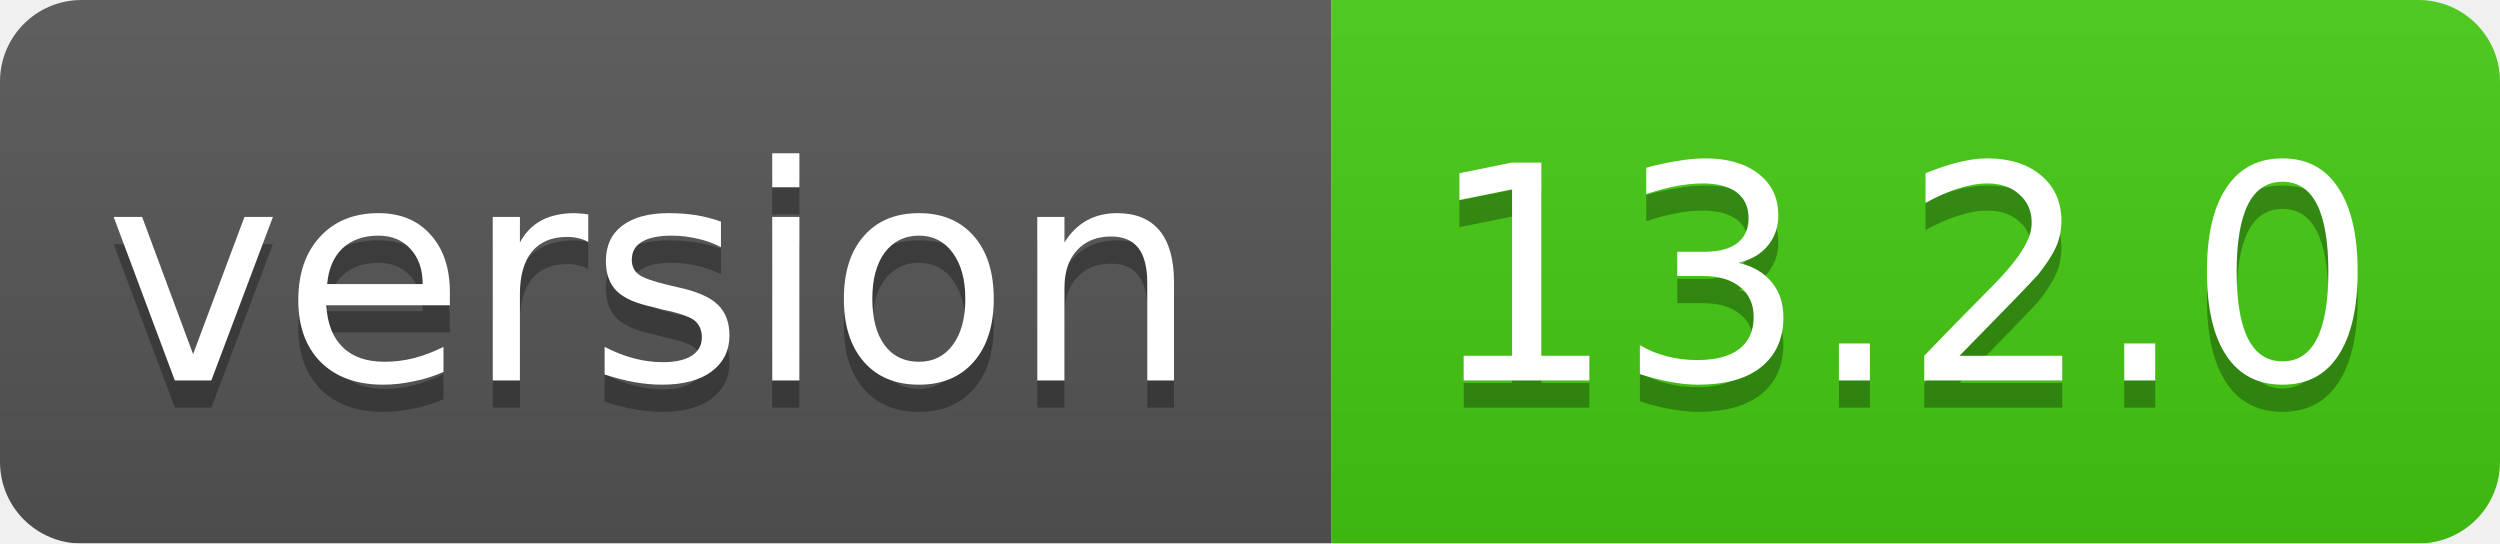
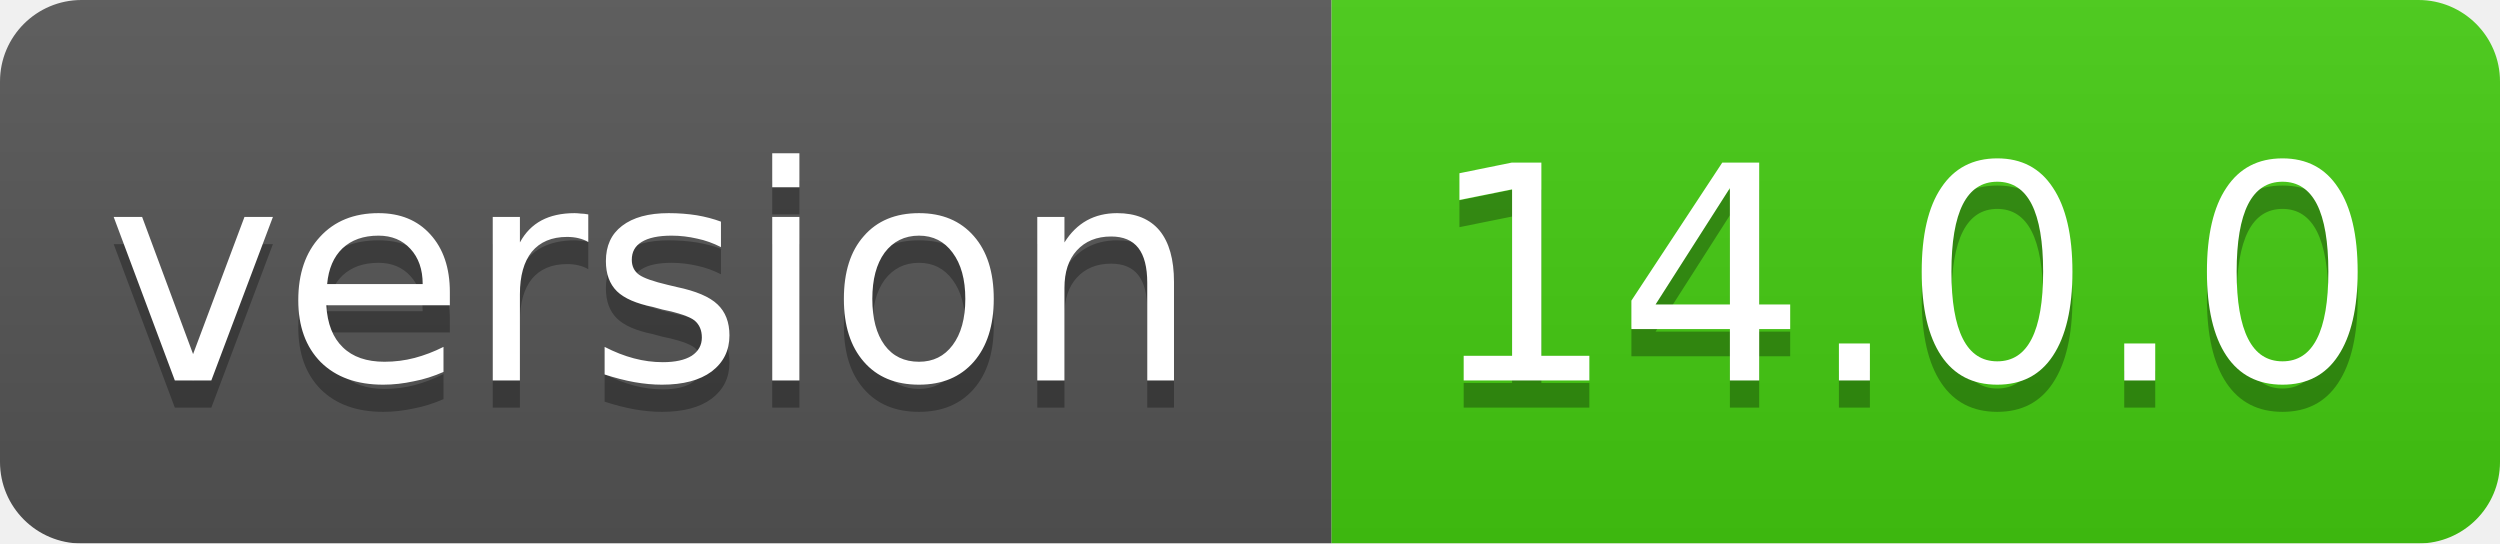
<svg xmlns="http://www.w3.org/2000/svg" width="92" height="20">
  <linearGradient id="smooth" x2="0" y2="100%">
    <stop offset="0" stop-color="#bbb" stop-opacity=".1" />
    <stop offset="1" stop-opacity=".1" />
  </linearGradient>
  <mask id="round">
    <rect width="92" height="20" rx="3" fill="#fff" />
  </mask>
  <g mask="url(#round)">
    <rect width="49" height="20" fill="#555" />
    <rect x="49" width="43" height="20" fill="#44cc11" />
    <rect width="92" height="20" fill="url(#smooth)" />
  </g>
  <g fill="#fff" text-anchor="middle" font-family="DejaVu Sans,Verdana,Geneva,sans-serif" font-size="11">
    <text x="24" y="15" fill="#010101" fill-opacity=".3">version</text>
    <text x="24" y="14">version</text>
-     <text x="70" y="15" fill="#010101" fill-opacity=".3">13.2.0</text>
-     <text x="70" y="14">13.2.0</text>
+     <text x="70" y="15" fill="#010101" fill-opacity=".3">14.0.0</text>
+     <text x="70" y="14">14.0.0</text>
  </g>
</svg>
